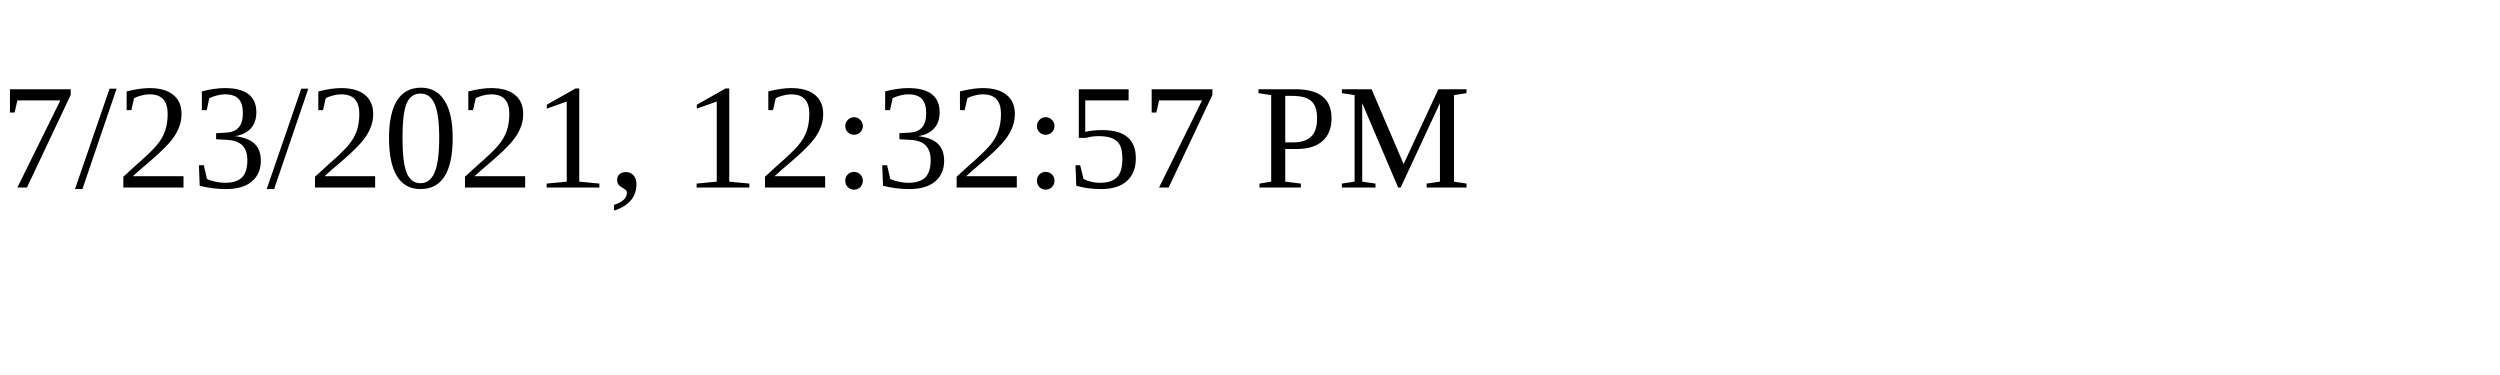
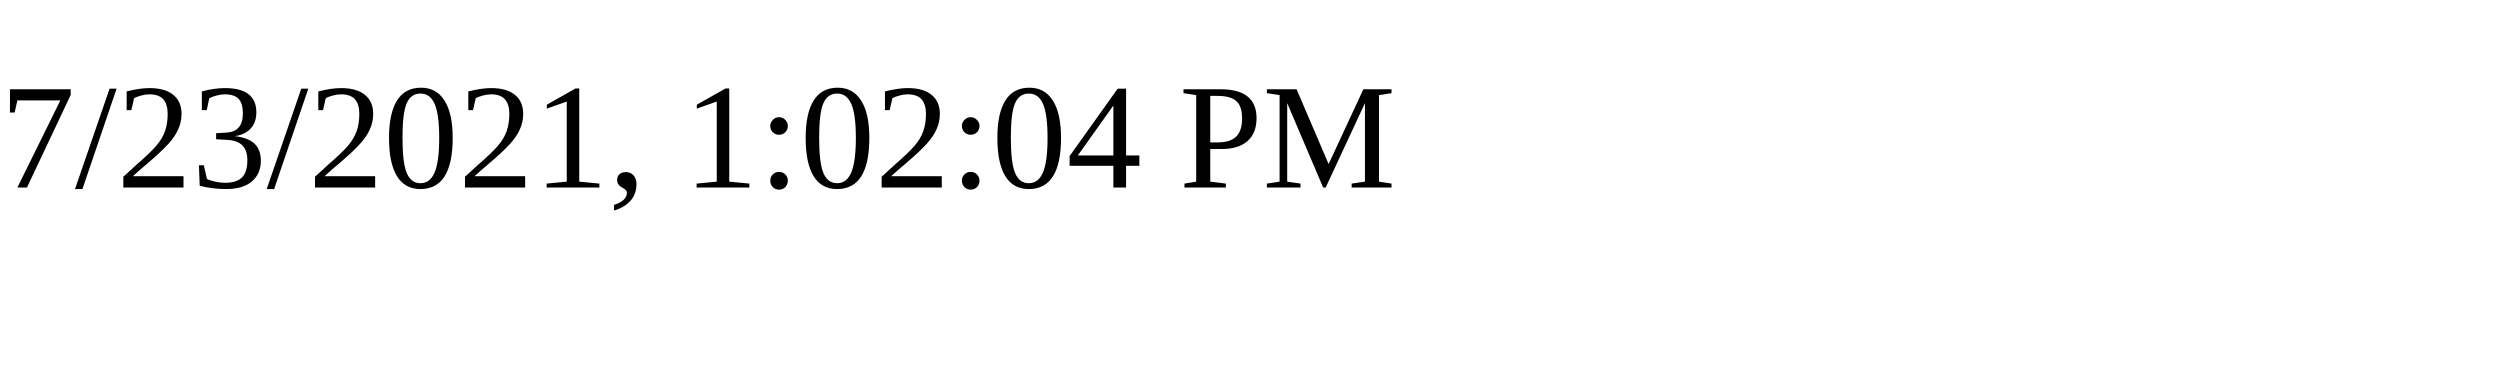
<svg xmlns="http://www.w3.org/2000/svg" height="30" width="200">
-   <text x="0" y="15">7/23/2021, 12:32:57 PM</text>
+   <text x="0" y="15">7/23/2021, 1:02:04 PM</text>
</svg>
